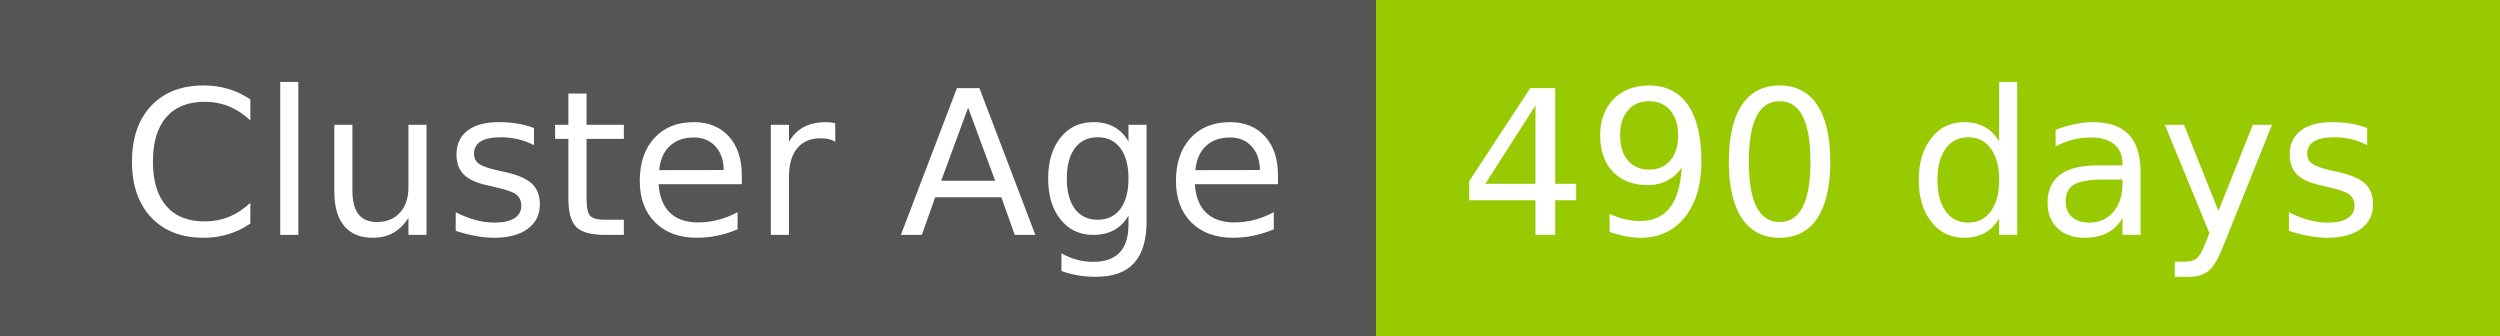
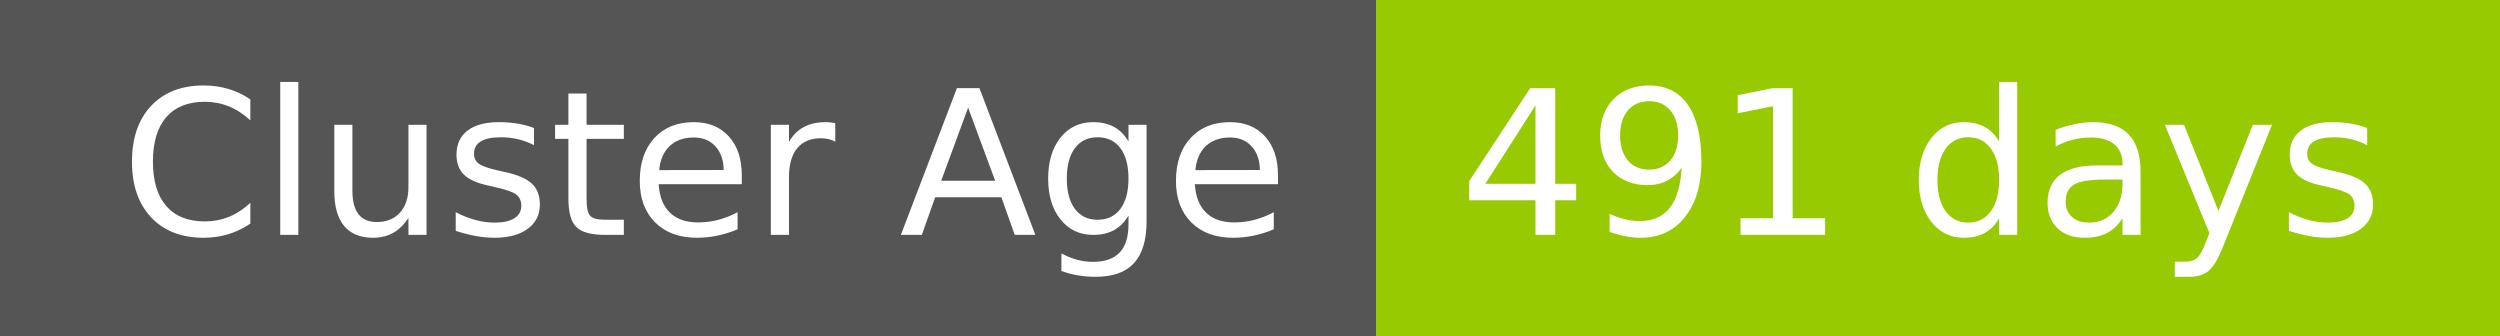
- <svg xmlns="http://www.w3.org/2000/svg" width="149" height="20" role="img" aria-label="Cluster Age: 490 days">
+ <svg xmlns="http://www.w3.org/2000/svg" width="149" height="20" role="img" aria-label="Cluster Age: 491 days">
  <g shape-rendering="crispEdges">
    <rect width="82" height="20" fill="#555" />
    <rect x="82" width="67" height="20" fill="#97ca00" />
  </g>
  <g fill="#fff" text-anchor="middle" font-family="Verdana,Geneva,DejaVu Sans,sans-serif" text-rendering="geometricPrecision" font-size="120">
    <text x="420" y="140" transform="scale(.1)" fill="#fff" textLength="694">Cluster Age</text>
-     <text x="1145" y="140" transform="scale(.1)" fill="#fff" textLength="551">490 days</text>
+     <text x="1145" y="140" transform="scale(.1)" fill="#fff" textLength="551">491 days</text>
  </g>
</svg>
